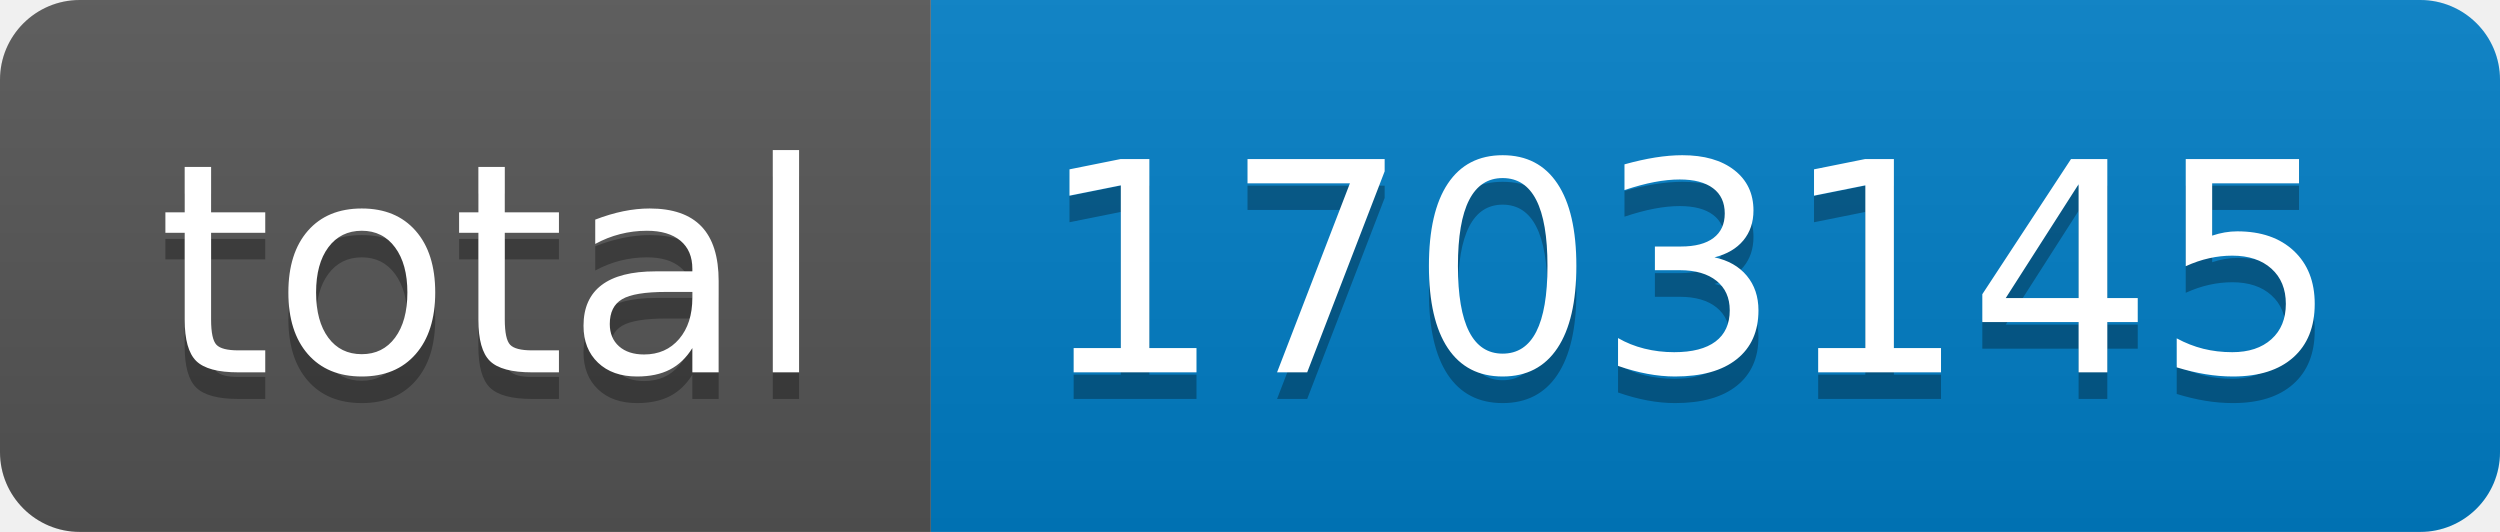
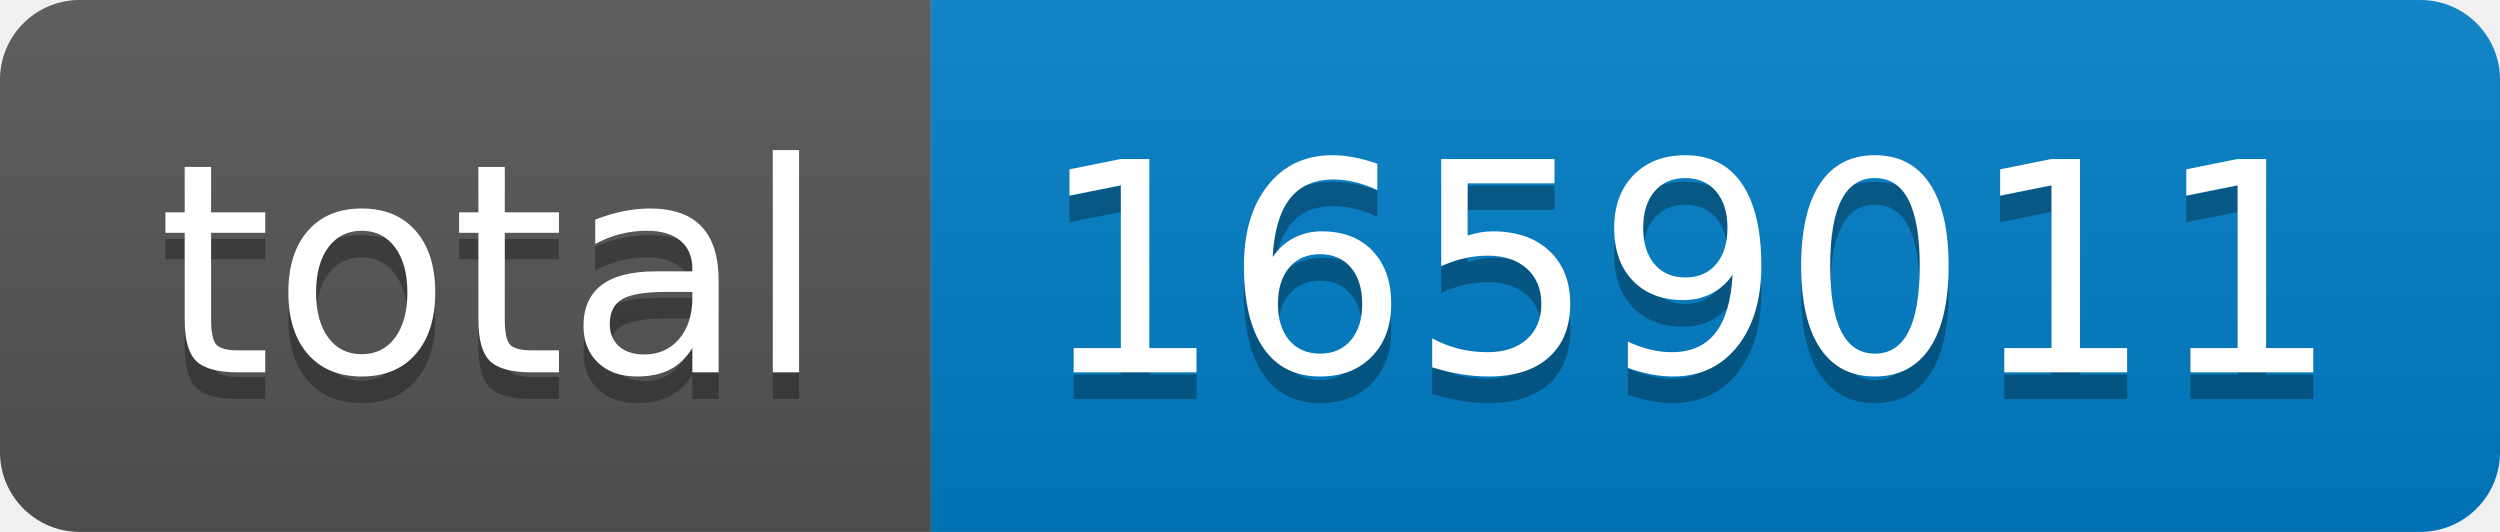
- <svg xmlns="http://www.w3.org/2000/svg" width="94" height="20" role="img" aria-label="total: 1703145">
+ <svg xmlns="http://www.w3.org/2000/svg" width="94" height="20" role="img" aria-label="total: 1659011">
  <linearGradient id="s" x2="0" y2="100%">
    <stop offset="0" stop-color="#bbb" stop-opacity=".1" />
    <stop offset="1" stop-opacity=".1" />
  </linearGradient>
  <clipPath id="r">
    <rect width="94" height="20" rx="3" fill="#fff" />
  </clipPath>
  <g clip-path="url(#r)">
    <rect width="35" height="20" fill="#555" />
    <rect x="35" width="59" height="20" fill="#007ec6" />
    <rect width="94" height="20" fill="url(#s)" />
  </g>
  <g fill="#fff" text-anchor="middle" font-family="Verdana,Geneva,DejaVu Sans,sans-serif" text-rendering="geometricPrecision" font-size="110">
    <text aria-hidden="true" x="185" y="150" fill="#010101" fill-opacity=".3" transform="scale(.1)" textLength="250">total</text>
    <text x="185" y="140" transform="scale(.1)" fill="#fff" textLength="250">total</text>
-     <text aria-hidden="true" x="635" y="150" fill="#010101" fill-opacity=".3" transform="scale(.1)" textLength="490">1703145</text>
-     <text x="635" y="140" transform="scale(.1)" fill="#fff" textLength="490">1703145</text>
+     <text aria-hidden="true" x="635" y="150" fill="#010101" fill-opacity=".3" transform="scale(.1)" textLength="490">1659011</text>
+     <text x="635" y="140" transform="scale(.1)" fill="#fff" textLength="490">1659011</text>
  </g>
</svg>
